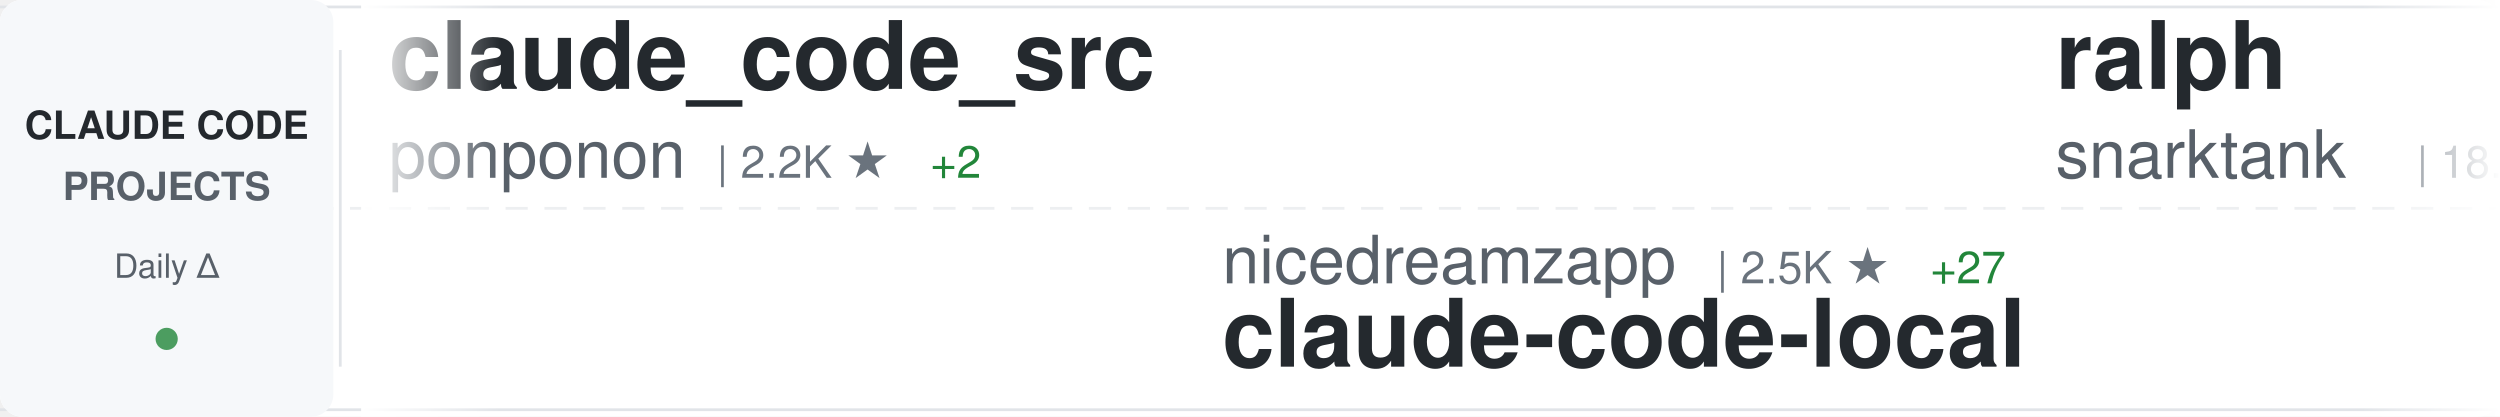
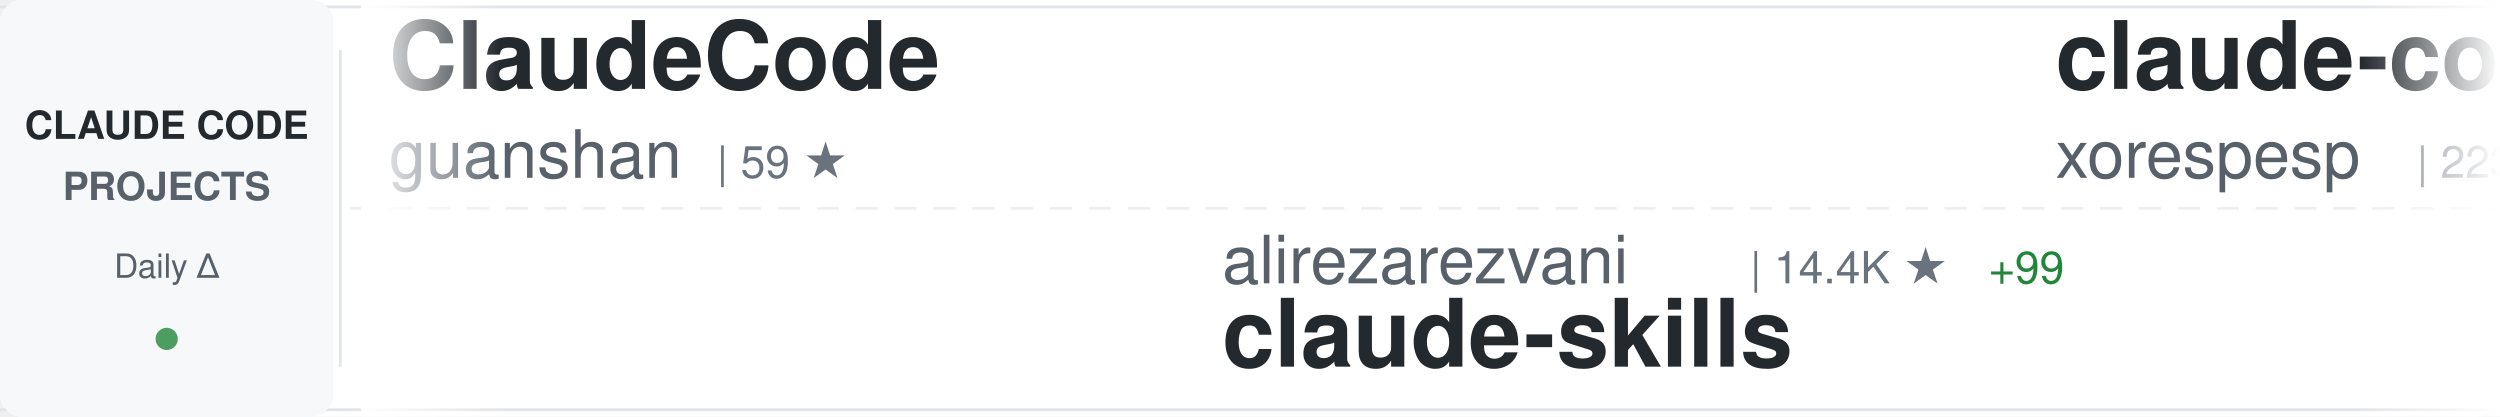
<svg xmlns="http://www.w3.org/2000/svg" width="900" height="150">
  <defs>
    <linearGradient id="awesomeLeftFade" x1="0%" y1="0%" x2="100%" y2="0%">
      <stop offset="0%" style="stop-color:#ffffff;stop-opacity:1" />
      <stop offset="100%" style="stop-color:#ffffff;stop-opacity:0" />
    </linearGradient>
    <linearGradient id="awesomeRightFade" x1="0%" y1="0%" x2="100%" y2="0%">
      <stop offset="0%" style="stop-color:#ffffff;stop-opacity:0" />
      <stop offset="100%" style="stop-color:#ffffff;stop-opacity:1" />
    </linearGradient>
  </defs>
  <rect width="900" height="150" fill="#ffffff" rx="8" />
  <rect x="0" y="2" width="900" height="1" fill="#e1e4e8" />
  <rect x="0" y="147" width="900" height="1" fill="#e1e4e8" />
  <line x1="0" y1="75" x2="900" y2="75" stroke="#e1e4e8" stroke-width="1" stroke-dasharray="8 6" opacity="0.6" />
  <rect x="0" y="0" width="120" height="150" fill="#f6f8fa" rx="8" />
  <text x="60" y="50" font-family="-apple-system, BlinkMacSystemFont, 'Segoe UI', Helvetica, Arial, sans-serif" font-size="14" font-weight="600" fill="#24292e" text-anchor="middle">CLAUDE CODE</text>
  <text x="60" y="72" font-family="-apple-system, BlinkMacSystemFont, 'Segoe UI', Helvetica, Arial, sans-serif" font-size="14" font-weight="600" fill="#586069" text-anchor="middle">PROJECTS</text>
  <text x="60" y="100" font-family="-apple-system, BlinkMacSystemFont, 'Segoe UI', Helvetica, Arial, sans-serif" font-size="12" font-weight="500" fill="#586069" text-anchor="middle">Daily Δ</text>
  <circle cx="60" cy="122" r="4" fill="#22863a" opacity="0.8" />
  <rect x="122" y="18" width="1" height="114" fill="#e1e4e8" />
  <clipPath id="awesomeTickerClip">
    <rect x="130" y="0" width="770" height="150" />
  </clipPath>
  <g clip-path="url(#awesomeTickerClip)">
    <g id="awesomeTickerItems">
      <animateTransform attributeName="transform" attributeType="XML" type="translate" from="0 0" to="-3000 0" dur="54s" repeatCount="indefinite" />
      <g transform="translate(0, 0)">
-         <text x="140" y="32" font-family="-apple-system, BlinkMacSystemFont, 'Segoe UI', Helvetica, Arial, sans-serif" font-size="34" font-weight="600" fill="#24292e">claude_code_src</text>
-         <text x="140" y="64" font-family="-apple-system, BlinkMacSystemFont, 'Segoe UI', Helvetica, Arial, sans-serif" font-size="24" font-weight="400" fill="#586069">ponponon</text>
-         <text x="258" y="64" font-family="-apple-system, BlinkMacSystemFont, 'Segoe UI', Helvetica, Arial, sans-serif" font-size="16" font-weight="500" fill="#6a737d">| 2.2K ★</text>
-         <text x="335" y="64" font-family="-apple-system, BlinkMacSystemFont, 'Segoe UI', Helvetica, Arial, sans-serif" font-size="16" font-weight="500" fill="#22863a"> +2</text>
+         <text x="140" y="32" font-family="-apple-system, BlinkMacSystemFont, 'Segoe UI', Helvetica, Arial, sans-serif" font-size="34" font-weight="600" fill="#24292e">ClaudeCode</text>
+         <text x="140" y="64" font-family="-apple-system, BlinkMacSystemFont, 'Segoe UI', Helvetica, Arial, sans-serif" font-size="24" font-weight="400" fill="#586069">guanshan</text>
+         <text x="258" y="64" font-family="-apple-system, BlinkMacSystemFont, 'Segoe UI', Helvetica, Arial, sans-serif" font-size="16" font-weight="500" fill="#6a737d">| 59 ★</text>
      </g>
      <g transform="translate(300, 0)">
+         <text x="140" y="102" font-family="-apple-system, BlinkMacSystemFont, 'Segoe UI', Helvetica, Arial, sans-serif" font-size="24" font-weight="400" fill="#586069">alirezarezvani</text>
+         <text x="330" y="102" font-family="-apple-system, BlinkMacSystemFont, 'Segoe UI', Helvetica, Arial, sans-serif" font-size="16" font-weight="500" fill="#6a737d">| 14.4K ★</text>
+         <text x="416" y="102" font-family="-apple-system, BlinkMacSystemFont, 'Segoe UI', Helvetica, Arial, sans-serif" font-size="16" font-weight="500" fill="#22863a"> +99</text>
+         <text x="140" y="132" font-family="-apple-system, BlinkMacSystemFont, 'Segoe UI', Helvetica, Arial, sans-serif" font-size="34" font-weight="600" fill="#24292e">claude-skills</text>
+       </g>
+       <g transform="translate(600, 0)">
+         <text x="140" y="32" font-family="-apple-system, BlinkMacSystemFont, 'Segoe UI', Helvetica, Arial, sans-serif" font-size="34" font-weight="600" fill="#24292e">claude-code</text>
+         <text x="140" y="64" font-family="-apple-system, BlinkMacSystemFont, 'Segoe UI', Helvetica, Arial, sans-serif" font-size="24" font-weight="400" fill="#586069">xorespesp</text>
+         <text x="270" y="64" font-family="-apple-system, BlinkMacSystemFont, 'Segoe UI', Helvetica, Arial, sans-serif" font-size="16" font-weight="500" fill="#6a737d">| 223 ★</text>
+       </g>
+       <g transform="translate(900, 0)">
+         <text x="140" y="102" font-family="-apple-system, BlinkMacSystemFont, 'Segoe UI', Helvetica, Arial, sans-serif" font-size="24" font-weight="400" fill="#586069">lorryjovens-hub</text>
+         <text x="342" y="102" font-family="-apple-system, BlinkMacSystemFont, 'Segoe UI', Helvetica, Arial, sans-serif" font-size="16" font-weight="500" fill="#6a737d">| 1.6K ★</text>
+         <text x="419" y="102" font-family="-apple-system, BlinkMacSystemFont, 'Segoe UI', Helvetica, Arial, sans-serif" font-size="16" font-weight="500" fill="#22863a"> +7</text>
+         <text x="140" y="132" font-family="-apple-system, BlinkMacSystemFont, 'Segoe UI', Helvetica, Arial, sans-serif" font-size="34" font-weight="600" fill="#24292e">claude-code-rust</text>
+       </g>
+       <g transform="translate(1200, 0)">
+         <text x="140" y="32" font-family="-apple-system, BlinkMacSystemFont, 'Segoe UI', Helvetica, Arial, sans-serif" font-size="34" font-weight="600" fill="#24292e">claude-code-from-source</text>
+         <text x="140" y="64" font-family="-apple-system, BlinkMacSystemFont, 'Segoe UI', Helvetica, Arial, sans-serif" font-size="24" font-weight="400" fill="#586069">alejandrobalderas</text>
+         <text x="366" y="64" font-family="-apple-system, BlinkMacSystemFont, 'Segoe UI', Helvetica, Arial, sans-serif" font-size="16" font-weight="500" fill="#6a737d">| 1.9K ★</text>
+         <text x="443" y="64" font-family="-apple-system, BlinkMacSystemFont, 'Segoe UI', Helvetica, Arial, sans-serif" font-size="16" font-weight="500" fill="#22863a"> +6</text>
+       </g>
+       <g transform="translate(1500, 0)">
        <text x="140" y="102" font-family="-apple-system, BlinkMacSystemFont, 'Segoe UI', Helvetica, Arial, sans-serif" font-size="24" font-weight="400" fill="#586069">nicedreamzapp</text>
-         <text x="318" y="102" font-family="-apple-system, BlinkMacSystemFont, 'Segoe UI', Helvetica, Arial, sans-serif" font-size="16" font-weight="500" fill="#6a737d">| 2.5K ★</text>
-         <text x="395" y="102" font-family="-apple-system, BlinkMacSystemFont, 'Segoe UI', Helvetica, Arial, sans-serif" font-size="16" font-weight="500" fill="#22863a"> +27</text>
+         <text x="318" y="102" font-family="-apple-system, BlinkMacSystemFont, 'Segoe UI', Helvetica, Arial, sans-serif" font-size="16" font-weight="500" fill="#6a737d">| 2.6K ★</text>
+         <text x="395" y="102" font-family="-apple-system, BlinkMacSystemFont, 'Segoe UI', Helvetica, Arial, sans-serif" font-size="16" font-weight="500" fill="#22863a"> +29</text>
        <text x="140" y="132" font-family="-apple-system, BlinkMacSystemFont, 'Segoe UI', Helvetica, Arial, sans-serif" font-size="34" font-weight="600" fill="#24292e">claude-code-local</text>
      </g>
-       <g transform="translate(600, 0)">
-         <text x="140" y="32" font-family="-apple-system, BlinkMacSystemFont, 'Segoe UI', Helvetica, Arial, sans-serif" font-size="34" font-weight="600" fill="#24292e">ralph</text>
-         <text x="140" y="64" font-family="-apple-system, BlinkMacSystemFont, 'Segoe UI', Helvetica, Arial, sans-serif" font-size="24" font-weight="400" fill="#586069">snarktank</text>
-         <text x="270" y="64" font-family="-apple-system, BlinkMacSystemFont, 'Segoe UI', Helvetica, Arial, sans-serif" font-size="16" font-weight="500" fill="#6a737d">| 18.8K ★</text>
-         <text x="356" y="64" font-family="-apple-system, BlinkMacSystemFont, 'Segoe UI', Helvetica, Arial, sans-serif" font-size="16" font-weight="500" fill="#22863a"> +41</text>
-       </g>
-       <g transform="translate(900, 0)">
-         <text x="140" y="102" font-family="-apple-system, BlinkMacSystemFont, 'Segoe UI', Helvetica, Arial, sans-serif" font-size="24" font-weight="400" fill="#586069">ghuntley</text>
-         <text x="258" y="102" font-family="-apple-system, BlinkMacSystemFont, 'Segoe UI', Helvetica, Arial, sans-serif" font-size="16" font-weight="500" fill="#6a737d">| 975 ★</text>
-         <text x="140" y="132" font-family="-apple-system, BlinkMacSystemFont, 'Segoe UI', Helvetica, Arial, sans-serif" font-size="34" font-weight="600" fill="#24292e">claude-code-source-code-...</text>
-       </g>
-       <g transform="translate(1200, 0)">
-         <text x="140" y="32" font-family="-apple-system, BlinkMacSystemFont, 'Segoe UI', Helvetica, Arial, sans-serif" font-size="34" font-weight="600" fill="#24292e">free-claude-code</text>
-         <text x="140" y="64" font-family="-apple-system, BlinkMacSystemFont, 'Segoe UI', Helvetica, Arial, sans-serif" font-size="24" font-weight="400" fill="#586069">Alishahryar1</text>
-         <text x="306" y="64" font-family="-apple-system, BlinkMacSystemFont, 'Segoe UI', Helvetica, Arial, sans-serif" font-size="16" font-weight="500" fill="#6a737d">| 23.5K ★</text>
-         <text x="392" y="64" font-family="-apple-system, BlinkMacSystemFont, 'Segoe UI', Helvetica, Arial, sans-serif" font-size="16" font-weight="500" fill="#22863a"> +284</text>
-       </g>
-       <g transform="translate(1500, 0)">
-         <text x="140" y="102" font-family="-apple-system, BlinkMacSystemFont, 'Segoe UI', Helvetica, Arial, sans-serif" font-size="24" font-weight="400" fill="#586069">pengchengneo</text>
-         <text x="306" y="102" font-family="-apple-system, BlinkMacSystemFont, 'Segoe UI', Helvetica, Arial, sans-serif" font-size="16" font-weight="500" fill="#6a737d">| 1.3K ★</text>
-         <text x="383" y="102" font-family="-apple-system, BlinkMacSystemFont, 'Segoe UI', Helvetica, Arial, sans-serif" font-size="16" font-weight="500" fill="#22863a"> +7</text>
-         <text x="140" y="132" font-family="-apple-system, BlinkMacSystemFont, 'Segoe UI', Helvetica, Arial, sans-serif" font-size="34" font-weight="600" fill="#24292e">Claude-Code</text>
-       </g>
      <g transform="translate(1800, 0)">
-         <text x="140" y="32" font-family="-apple-system, BlinkMacSystemFont, 'Segoe UI', Helvetica, Arial, sans-serif" font-size="34" font-weight="600" fill="#24292e">claude-code-proxy</text>
-         <text x="140" y="64" font-family="-apple-system, BlinkMacSystemFont, 'Segoe UI', Helvetica, Arial, sans-serif" font-size="24" font-weight="400" fill="#586069">fuergaosi233</text>
-         <text x="306" y="64" font-family="-apple-system, BlinkMacSystemFont, 'Segoe UI', Helvetica, Arial, sans-serif" font-size="16" font-weight="500" fill="#6a737d">| 2.6K ★</text>
-         <text x="383" y="64" font-family="-apple-system, BlinkMacSystemFont, 'Segoe UI', Helvetica, Arial, sans-serif" font-size="16" font-weight="500" fill="#22863a"> +2</text>
+         <text x="140" y="32" font-family="-apple-system, BlinkMacSystemFont, 'Segoe UI', Helvetica, Arial, sans-serif" font-size="34" font-weight="600" fill="#24292e">claude-code-action</text>
+         <text x="140" y="64" font-family="-apple-system, BlinkMacSystemFont, 'Segoe UI', Helvetica, Arial, sans-serif" font-size="24" font-weight="400" fill="#586069">anthropics</text>
+         <text x="282" y="64" font-family="-apple-system, BlinkMacSystemFont, 'Segoe UI', Helvetica, Arial, sans-serif" font-size="16" font-weight="500" fill="#6a737d">| 7.5K ★</text>
+         <text x="359" y="64" font-family="-apple-system, BlinkMacSystemFont, 'Segoe UI', Helvetica, Arial, sans-serif" font-size="16" font-weight="500" fill="#22863a"> +5</text>
      </g>
      <g transform="translate(2100, 0)">
-         <text x="140" y="102" font-family="-apple-system, BlinkMacSystemFont, 'Segoe UI', Helvetica, Arial, sans-serif" font-size="24" font-weight="400" fill="#586069">rohitg00</text>
-         <text x="258" y="102" font-family="-apple-system, BlinkMacSystemFont, 'Segoe UI', Helvetica, Arial, sans-serif" font-size="16" font-weight="500" fill="#6a737d">| 1.6K ★</text>
-         <text x="335" y="102" font-family="-apple-system, BlinkMacSystemFont, 'Segoe UI', Helvetica, Arial, sans-serif" font-size="16" font-weight="500" fill="#22863a"> +8</text>
-         <text x="140" y="132" font-family="-apple-system, BlinkMacSystemFont, 'Segoe UI', Helvetica, Arial, sans-serif" font-size="34" font-weight="600" fill="#24292e">awesome-claude-code-tool...</text>
+         <text x="140" y="102" font-family="-apple-system, BlinkMacSystemFont, 'Segoe UI', Helvetica, Arial, sans-serif" font-size="24" font-weight="400" fill="#586069">Yeachan-Heo</text>
+         <text x="294" y="102" font-family="-apple-system, BlinkMacSystemFont, 'Segoe UI', Helvetica, Arial, sans-serif" font-size="16" font-weight="500" fill="#6a737d">| 33.3K ★</text>
+         <text x="380" y="102" font-family="-apple-system, BlinkMacSystemFont, 'Segoe UI', Helvetica, Arial, sans-serif" font-size="16" font-weight="500" fill="#22863a"> +114</text>
+         <text x="140" y="132" font-family="-apple-system, BlinkMacSystemFont, 'Segoe UI', Helvetica, Arial, sans-serif" font-size="34" font-weight="600" fill="#24292e">oh-my-claudecode</text>
      </g>
      <g transform="translate(2400, 0)">
-         <text x="140" y="32" font-family="-apple-system, BlinkMacSystemFont, 'Segoe UI', Helvetica, Arial, sans-serif" font-size="34" font-weight="600" fill="#24292e">claude-code-templates</text>
-         <text x="140" y="64" font-family="-apple-system, BlinkMacSystemFont, 'Segoe UI', Helvetica, Arial, sans-serif" font-size="24" font-weight="400" fill="#586069">davila7</text>
-         <text x="246" y="64" font-family="-apple-system, BlinkMacSystemFont, 'Segoe UI', Helvetica, Arial, sans-serif" font-size="16" font-weight="500" fill="#6a737d">| 27.1K ★</text>
-         <text x="332" y="64" font-family="-apple-system, BlinkMacSystemFont, 'Segoe UI', Helvetica, Arial, sans-serif" font-size="16" font-weight="500" fill="#22863a"> +54</text>
+         <text x="140" y="32" font-family="-apple-system, BlinkMacSystemFont, 'Segoe UI', Helvetica, Arial, sans-serif" font-size="34" font-weight="600" fill="#24292e">skills</text>
+         <text x="140" y="64" font-family="-apple-system, BlinkMacSystemFont, 'Segoe UI', Helvetica, Arial, sans-serif" font-size="24" font-weight="400" fill="#586069">anthropics</text>
+         <text x="282" y="64" font-family="-apple-system, BlinkMacSystemFont, 'Segoe UI', Helvetica, Arial, sans-serif" font-size="16" font-weight="500" fill="#6a737d">| 131.8K ★</text>
+         <text x="377" y="64" font-family="-apple-system, BlinkMacSystemFont, 'Segoe UI', Helvetica, Arial, sans-serif" font-size="16" font-weight="500" fill="#22863a"> +599</text>
      </g>
      <g transform="translate(2700, 0)">
-         <text x="140" y="102" font-family="-apple-system, BlinkMacSystemFont, 'Segoe UI', Helvetica, Arial, sans-serif" font-size="24" font-weight="400" fill="#586069">carlvellotti</text>
-         <text x="306" y="102" font-family="-apple-system, BlinkMacSystemFont, 'Segoe UI', Helvetica, Arial, sans-serif" font-size="16" font-weight="500" fill="#6a737d">| 2.0K ★</text>
-         <text x="383" y="102" font-family="-apple-system, BlinkMacSystemFont, 'Segoe UI', Helvetica, Arial, sans-serif" font-size="16" font-weight="500" fill="#22863a"> +3</text>
-         <text x="140" y="132" font-family="-apple-system, BlinkMacSystemFont, 'Segoe UI', Helvetica, Arial, sans-serif" font-size="34" font-weight="600" fill="#24292e">claude-code-pm-course</text>
+         <text x="140" y="102" font-family="-apple-system, BlinkMacSystemFont, 'Segoe UI', Helvetica, Arial, sans-serif" font-size="24" font-weight="400" fill="#586069">Njengah</text>
+         <text x="246" y="102" font-family="-apple-system, BlinkMacSystemFont, 'Segoe UI', Helvetica, Arial, sans-serif" font-size="16" font-weight="500" fill="#6a737d">| 1.7K ★</text>
+         <text x="323" y="102" font-family="-apple-system, BlinkMacSystemFont, 'Segoe UI', Helvetica, Arial, sans-serif" font-size="16" font-weight="500" fill="#22863a"> +3</text>
+         <text x="140" y="132" font-family="-apple-system, BlinkMacSystemFont, 'Segoe UI', Helvetica, Arial, sans-serif" font-size="34" font-weight="600" fill="#24292e">claude-code-cheat-sheet</text>
      </g>
      <g transform="translate(3000, 0)">
-         <text x="140" y="32" font-family="-apple-system, BlinkMacSystemFont, 'Segoe UI', Helvetica, Arial, sans-serif" font-size="34" font-weight="600" fill="#24292e">claude_code_src</text>
-         <text x="140" y="64" font-family="-apple-system, BlinkMacSystemFont, 'Segoe UI', Helvetica, Arial, sans-serif" font-size="24" font-weight="400" fill="#586069">ponponon</text>
-         <text x="258" y="64" font-family="-apple-system, BlinkMacSystemFont, 'Segoe UI', Helvetica, Arial, sans-serif" font-size="16" font-weight="500" fill="#6a737d">| 2.2K ★</text>
-         <text x="335" y="64" font-family="-apple-system, BlinkMacSystemFont, 'Segoe UI', Helvetica, Arial, sans-serif" font-size="16" font-weight="500" fill="#22863a"> +2</text>
+         <text x="140" y="32" font-family="-apple-system, BlinkMacSystemFont, 'Segoe UI', Helvetica, Arial, sans-serif" font-size="34" font-weight="600" fill="#24292e">ClaudeCode</text>
+         <text x="140" y="64" font-family="-apple-system, BlinkMacSystemFont, 'Segoe UI', Helvetica, Arial, sans-serif" font-size="24" font-weight="400" fill="#586069">guanshan</text>
+         <text x="258" y="64" font-family="-apple-system, BlinkMacSystemFont, 'Segoe UI', Helvetica, Arial, sans-serif" font-size="16" font-weight="500" fill="#6a737d">| 59 ★</text>
      </g>
      <g transform="translate(3300, 0)">
-         <text x="140" y="102" font-family="-apple-system, BlinkMacSystemFont, 'Segoe UI', Helvetica, Arial, sans-serif" font-size="24" font-weight="400" fill="#586069">nicedreamzapp</text>
-         <text x="318" y="102" font-family="-apple-system, BlinkMacSystemFont, 'Segoe UI', Helvetica, Arial, sans-serif" font-size="16" font-weight="500" fill="#6a737d">| 2.5K ★</text>
-         <text x="395" y="102" font-family="-apple-system, BlinkMacSystemFont, 'Segoe UI', Helvetica, Arial, sans-serif" font-size="16" font-weight="500" fill="#22863a"> +27</text>
-         <text x="140" y="132" font-family="-apple-system, BlinkMacSystemFont, 'Segoe UI', Helvetica, Arial, sans-serif" font-size="34" font-weight="600" fill="#24292e">claude-code-local</text>
+         <text x="140" y="102" font-family="-apple-system, BlinkMacSystemFont, 'Segoe UI', Helvetica, Arial, sans-serif" font-size="24" font-weight="400" fill="#586069">alirezarezvani</text>
+         <text x="330" y="102" font-family="-apple-system, BlinkMacSystemFont, 'Segoe UI', Helvetica, Arial, sans-serif" font-size="16" font-weight="500" fill="#6a737d">| 14.4K ★</text>
+         <text x="416" y="102" font-family="-apple-system, BlinkMacSystemFont, 'Segoe UI', Helvetica, Arial, sans-serif" font-size="16" font-weight="500" fill="#22863a"> +99</text>
+         <text x="140" y="132" font-family="-apple-system, BlinkMacSystemFont, 'Segoe UI', Helvetica, Arial, sans-serif" font-size="34" font-weight="600" fill="#24292e">claude-skills</text>
      </g>
      <g transform="translate(3600, 0)">
-         <text x="140" y="32" font-family="-apple-system, BlinkMacSystemFont, 'Segoe UI', Helvetica, Arial, sans-serif" font-size="34" font-weight="600" fill="#24292e">ralph</text>
-         <text x="140" y="64" font-family="-apple-system, BlinkMacSystemFont, 'Segoe UI', Helvetica, Arial, sans-serif" font-size="24" font-weight="400" fill="#586069">snarktank</text>
-         <text x="270" y="64" font-family="-apple-system, BlinkMacSystemFont, 'Segoe UI', Helvetica, Arial, sans-serif" font-size="16" font-weight="500" fill="#6a737d">| 18.8K ★</text>
-         <text x="356" y="64" font-family="-apple-system, BlinkMacSystemFont, 'Segoe UI', Helvetica, Arial, sans-serif" font-size="16" font-weight="500" fill="#22863a"> +41</text>
+         <text x="140" y="32" font-family="-apple-system, BlinkMacSystemFont, 'Segoe UI', Helvetica, Arial, sans-serif" font-size="34" font-weight="600" fill="#24292e">claude-code</text>
+         <text x="140" y="64" font-family="-apple-system, BlinkMacSystemFont, 'Segoe UI', Helvetica, Arial, sans-serif" font-size="24" font-weight="400" fill="#586069">xorespesp</text>
+         <text x="270" y="64" font-family="-apple-system, BlinkMacSystemFont, 'Segoe UI', Helvetica, Arial, sans-serif" font-size="16" font-weight="500" fill="#6a737d">| 223 ★</text>
      </g>
      <g transform="translate(3900, 0)">
-         <text x="140" y="102" font-family="-apple-system, BlinkMacSystemFont, 'Segoe UI', Helvetica, Arial, sans-serif" font-size="24" font-weight="400" fill="#586069">ghuntley</text>
-         <text x="258" y="102" font-family="-apple-system, BlinkMacSystemFont, 'Segoe UI', Helvetica, Arial, sans-serif" font-size="16" font-weight="500" fill="#6a737d">| 975 ★</text>
-         <text x="140" y="132" font-family="-apple-system, BlinkMacSystemFont, 'Segoe UI', Helvetica, Arial, sans-serif" font-size="34" font-weight="600" fill="#24292e">claude-code-source-code-...</text>
+         <text x="140" y="102" font-family="-apple-system, BlinkMacSystemFont, 'Segoe UI', Helvetica, Arial, sans-serif" font-size="24" font-weight="400" fill="#586069">lorryjovens-hub</text>
+         <text x="342" y="102" font-family="-apple-system, BlinkMacSystemFont, 'Segoe UI', Helvetica, Arial, sans-serif" font-size="16" font-weight="500" fill="#6a737d">| 1.6K ★</text>
+         <text x="419" y="102" font-family="-apple-system, BlinkMacSystemFont, 'Segoe UI', Helvetica, Arial, sans-serif" font-size="16" font-weight="500" fill="#22863a"> +7</text>
+         <text x="140" y="132" font-family="-apple-system, BlinkMacSystemFont, 'Segoe UI', Helvetica, Arial, sans-serif" font-size="34" font-weight="600" fill="#24292e">claude-code-rust</text>
      </g>
    </g>
  </g>
  <rect x="130" y="0" width="50" height="150" fill="url(#awesomeLeftFade)" />
  <rect x="850" y="0" width="50" height="150" fill="url(#awesomeRightFade)" />
</svg>
